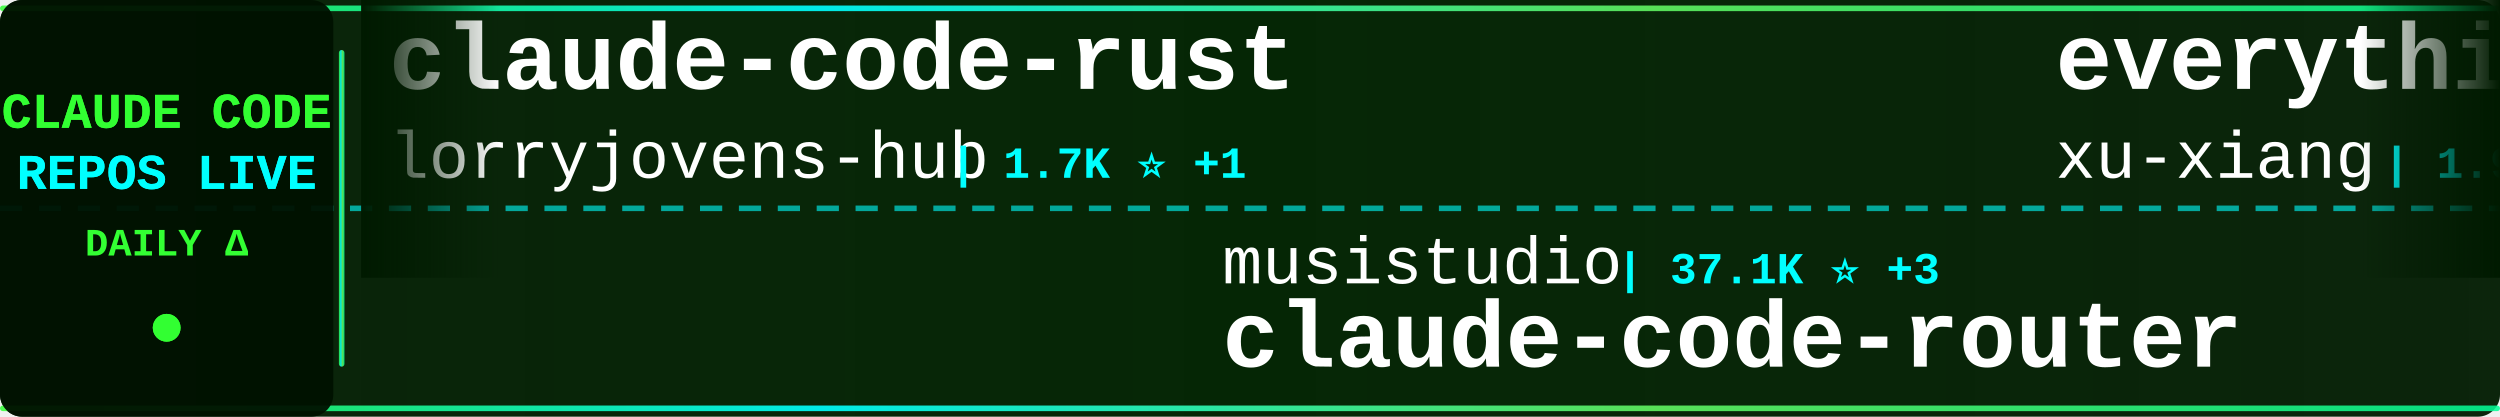
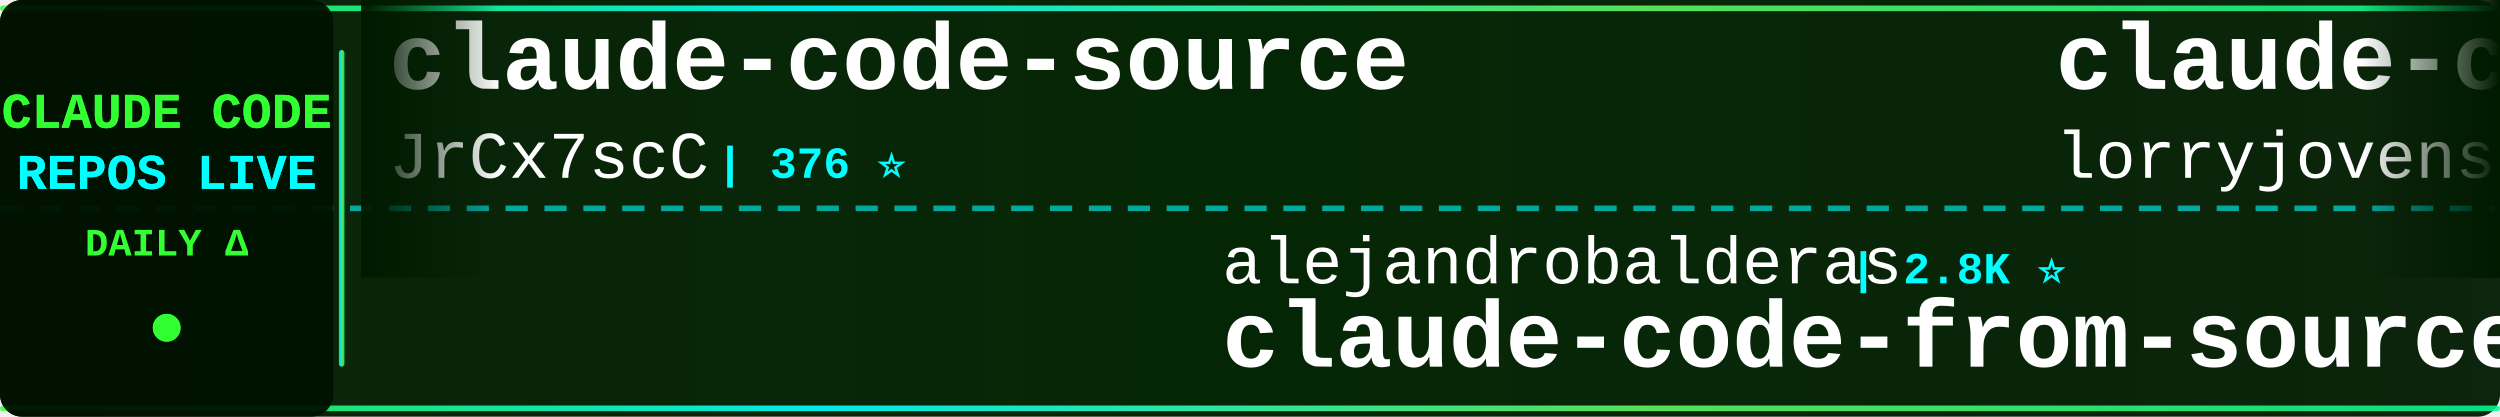
<svg xmlns="http://www.w3.org/2000/svg" width="900" height="150">
  <defs>
    <linearGradient id="tickerBg" x1="0%" y1="0%" x2="100%" y2="0%">
      <stop offset="0%" style="stop-color:#001a00;stop-opacity:0.95" />
      <stop offset="50%" style="stop-color:#002200;stop-opacity:0.98" />
      <stop offset="100%" style="stop-color:#001a00;stop-opacity:0.95" />
    </linearGradient>
    <linearGradient id="borderGrad" x1="0%" y1="0%" x2="100%" y2="0%">
      <stop offset="0%" style="stop-color:#33ff33;stop-opacity:0.85">
        <animate attributeName="stop-opacity" values="0.85;1;0.85" dur="2s" repeatCount="indefinite" />
      </stop>
      <stop offset="33%" style="stop-color:#00ffff;stop-opacity:0.9">
        <animate attributeName="stop-opacity" values="0.9;1;0.9" dur="2.2s" repeatCount="indefinite" />
      </stop>
      <stop offset="66%" style="stop-color:#66ff66;stop-opacity:0.85">
        <animate attributeName="stop-opacity" values="0.85;1;0.85" dur="1.8s" repeatCount="indefinite" />
      </stop>
      <stop offset="100%" style="stop-color:#00ff99;stop-opacity:0.85">
        <animate attributeName="stop-opacity" values="0.85;1;0.85" dur="2s" repeatCount="indefinite" />
      </stop>
    </linearGradient>
    <filter id="textGlow">
      <feGaussianBlur stdDeviation="0.1" result="coloredBlur" />
      <feMerge>
        <feMergeNode in="coloredBlur" />
        <feMergeNode in="SourceGraphic" />
      </feMerge>
    </filter>
    <filter id="metricGlow">
      <feGaussianBlur stdDeviation="0.2" result="coloredBlur" />
      <feMerge>
        <feMergeNode in="coloredBlur" />
        <feMergeNode in="SourceGraphic" />
      </feMerge>
    </filter>
    <linearGradient id="leftFade" x1="0%" y1="0%" x2="100%" y2="0%">
      <stop offset="0%" style="stop-color:#001a00;stop-opacity:1" />
      <stop offset="100%" style="stop-color:#001a00;stop-opacity:0" />
    </linearGradient>
    <linearGradient id="rightFade" x1="0%" y1="0%" x2="100%" y2="0%">
      <stop offset="0%" style="stop-color:#001a00;stop-opacity:0" />
      <stop offset="100%" style="stop-color:#001a00;stop-opacity:1" />
    </linearGradient>
  </defs>
  <rect width="900" height="150" fill="url(#tickerBg)" rx="8" />
  <rect x="0" y="2" width="900" height="2" fill="url(#borderGrad)" rx="1" />
  <rect x="0" y="146" width="900" height="2" fill="url(#borderGrad)" rx="1" />
  <line x1="0" y1="75" x2="900" y2="75" stroke="#00ffff" stroke-width="2" stroke-dasharray="8 6" opacity="0.6" />
  <rect x="0" y="0" width="120" height="150" fill="#001100" opacity="0.95" rx="8" />
  <text x="60" y="46" font-family="'Courier New', monospace" font-size="18" font-weight="bold" fill="#33ff33" text-anchor="middle" filter="url(#textGlow)">
    CLAUDE CODE
  </text>
  <text x="60" y="68" font-family="'Courier New', monospace" font-size="18" font-weight="bold" fill="#00ffff" text-anchor="middle" filter="url(#textGlow)">
    REPOS LIVE
  </text>
  <text x="60" y="92" font-family="'Courier New', monospace" font-size="14" font-weight="bold" fill="#33ff33" text-anchor="middle">
    DAILY Δ
  </text>
  <circle cx="60" cy="118" r="5" fill="#33ff33" filter="url(#metricGlow)">
    <animate attributeName="r" values="4;6;4" dur="1.5s" repeatCount="indefinite" />
    <animate attributeName="opacity" values="0.6;1;0.6" dur="1.5s" repeatCount="indefinite" />
  </circle>
  <rect x="122" y="18" width="2" height="114" fill="url(#borderGrad)" rx="1" />
  <clipPath id="tickerClip">
    <rect x="130" y="0" width="770" height="150" />
  </clipPath>
  <g clip-path="url(#tickerClip)">
    <g id="tickerItems">
      <animateTransform attributeName="transform" attributeType="XML" type="translate" from="0 0" to="-3000 0" dur="54s" repeatCount="indefinite" />
      <g transform="translate(0, 0)">
+         <text x="140" y="32" font-family="'Courier New', monospace" font-size="34" font-weight="bold" fill="#ffffff">claude-code-source</text>
+         <text x="140" y="64" font-family="'Courier New', monospace" font-size="24" font-weight="normal" fill="#ffffff" opacity="1.0">JrCx7scC</text>
+         <text x="258" y="64" font-family="'Courier New', monospace" font-size="16" font-weight="bold" fill="#00ffff"> | 376 ⭐</text>
+       </g>
+       <g transform="translate(300, 0)">
+         <text x="140" y="102" font-family="'Courier New', monospace" font-size="24" font-weight="normal" fill="#ffffff" opacity="1.0">alejandrobalderas</text>
+         <text x="366" y="102" font-family="'Courier New', monospace" font-size="16" font-weight="bold" fill="#00ffff"> | 2.8K ⭐</text>
+         <text x="140" y="132" font-family="'Courier New', monospace" font-size="34" font-weight="bold" fill="#ffffff">claude-code-from-source</text>
+       </g>
+       <g transform="translate(600, 0)">
        <text x="140" y="32" font-family="'Courier New', monospace" font-size="34" font-weight="bold" fill="#ffffff">claude-code-rust</text>
        <text x="140" y="64" font-family="'Courier New', monospace" font-size="24" font-weight="normal" fill="#ffffff" opacity="1.0">lorryjovens-hub</text>
-         <text x="342" y="64" font-family="'Courier New', monospace" font-size="16" font-weight="bold" fill="#00ffff"> | 1.7K ⭐ +1</text>
-       </g>
-       <g transform="translate(300, 0)">
-         <text x="140" y="102" font-family="'Courier New', monospace" font-size="24" font-weight="normal" fill="#ffffff" opacity="1.0">musistudio</text>
-         <text x="282" y="102" font-family="'Courier New', monospace" font-size="16" font-weight="bold" fill="#00ffff"> | 37.1K ⭐ +3</text>
-         <text x="140" y="132" font-family="'Courier New', monospace" font-size="34" font-weight="bold" fill="#ffffff">claude-code-router</text>
-       </g>
-       <g transform="translate(600, 0)">
-         <text x="140" y="32" font-family="'Courier New', monospace" font-size="34" font-weight="bold" fill="#ffffff">everything-claude-code-z...</text>
-         <text x="140" y="64" font-family="'Courier New', monospace" font-size="24" font-weight="normal" fill="#ffffff" opacity="1.0">xu-xiang</text>
-         <text x="258" y="64" font-family="'Courier New', monospace" font-size="16" font-weight="bold" fill="#00ffff"> | 1.9K ⭐</text>
+         <text x="342" y="64" font-family="'Courier New', monospace" font-size="16" font-weight="bold" fill="#00ffff"> | 1.7K ⭐</text>
      </g>
      <g transform="translate(900, 0)">
-         <text x="140" y="102" font-family="'Courier New', monospace" font-size="24" font-weight="normal" fill="#ffffff" opacity="1.0">chauncygu</text>
-         <text x="270" y="102" font-family="'Courier New', monospace" font-size="16" font-weight="bold" fill="#00ffff"> | 2.8K ⭐</text>
-         <text x="140" y="132" font-family="'Courier New', monospace" font-size="34" font-weight="bold" fill="#ffffff">collection-claude-code-s...</text>
+         <text x="140" y="102" font-family="'Courier New', monospace" font-size="24" font-weight="normal" fill="#ffffff" opacity="1.0">T-Lab-CUHKSZ</text>
+         <text x="306" y="102" font-family="'Courier New', monospace" font-size="16" font-weight="bold" fill="#00ffff"> | 328 ⭐</text>
+         <text x="140" y="132" font-family="'Courier New', monospace" font-size="34" font-weight="bold" fill="#ffffff">claude-code</text>
      </g>
      <g transform="translate(1200, 0)">
-         <text x="140" y="32" font-family="'Courier New', monospace" font-size="34" font-weight="bold" fill="#ffffff">claude-code-hooks-master...</text>
-         <text x="140" y="64" font-family="'Courier New', monospace" font-size="24" font-weight="normal" fill="#ffffff" opacity="1.0">disler</text>
-         <text x="234" y="64" font-family="'Courier New', monospace" font-size="16" font-weight="bold" fill="#00ffff"> | 3.9K ⭐</text>
+         <text x="140" y="32" font-family="'Courier New', monospace" font-size="34" font-weight="bold" fill="#ffffff">Open-ClaudeCode</text>
+         <text x="140" y="64" font-family="'Courier New', monospace" font-size="24" font-weight="normal" fill="#ffffff" opacity="1.0">LING71671</text>
+         <text x="270" y="64" font-family="'Courier New', monospace" font-size="16" font-weight="bold" fill="#00ffff"> | 947 ⭐</text>
      </g>
      <g transform="translate(1500, 0)">
-         <text x="140" y="102" font-family="'Courier New', monospace" font-size="24" font-weight="normal" fill="#ffffff" opacity="1.0">anthropics</text>
-         <text x="282" y="102" font-family="'Courier New', monospace" font-size="16" font-weight="bold" fill="#00ffff"> | 970 ⭐</text>
-         <text x="140" y="132" font-family="'Courier New', monospace" font-size="34" font-weight="bold" fill="#ffffff">claude-code-base-action</text>
+         <text x="140" y="102" font-family="'Courier New', monospace" font-size="24" font-weight="normal" fill="#ffffff" opacity="1.0">huangserva</text>
+         <text x="282" y="102" font-family="'Courier New', monospace" font-size="16" font-weight="bold" fill="#00ffff"> | 626 ⭐ -1</text>
+         <text x="140" y="132" font-family="'Courier New', monospace" font-size="34" font-weight="bold" fill="#ffffff">claude-code-cli</text>
      </g>
      <g transform="translate(1800, 0)">
-         <text x="140" y="32" font-family="'Courier New', monospace" font-size="34" font-weight="bold" fill="#ffffff">claude-code</text>
-         <text x="140" y="64" font-family="'Courier New', monospace" font-size="24" font-weight="normal" fill="#ffffff" opacity="1.0">RishabhK103</text>
-         <text x="294" y="64" font-family="'Courier New', monospace" font-size="16" font-weight="bold" fill="#00ffff"> | 104 ⭐</text>
+         <text x="140" y="32" font-family="'Courier New', monospace" font-size="34" font-weight="bold" fill="#ffffff">free-claude-code</text>
+         <text x="140" y="64" font-family="'Courier New', monospace" font-size="24" font-weight="normal" fill="#ffffff" opacity="1.0">Alishahryar1</text>
+         <text x="306" y="64" font-family="'Courier New', monospace" font-size="16" font-weight="bold" fill="#00ffff"> | 53.6K ⭐ +37</text>
      </g>
      <g transform="translate(2100, 0)">
-         <text x="140" y="102" font-family="'Courier New', monospace" font-size="24" font-weight="normal" fill="#ffffff" opacity="1.0">ghuntley</text>
-         <text x="258" y="102" font-family="'Courier New', monospace" font-size="16" font-weight="bold" fill="#00ffff"> | 991 ⭐</text>
-         <text x="140" y="132" font-family="'Courier New', monospace" font-size="34" font-weight="bold" fill="#ffffff">claude-code-source-code-...</text>
+         <text x="140" y="102" font-family="'Courier New', monospace" font-size="24" font-weight="normal" fill="#ffffff" opacity="1.0">Maciek-roboblog</text>
+         <text x="342" y="102" font-family="'Courier New', monospace" font-size="16" font-weight="bold" fill="#00ffff"> | 8.7K ⭐ +2</text>
+         <text x="140" y="132" font-family="'Courier New', monospace" font-size="34" font-weight="bold" fill="#ffffff">Claude-Code-Usage-Monito...</text>
      </g>
      <g transform="translate(2400, 0)">
-         <text x="140" y="32" font-family="'Courier New', monospace" font-size="34" font-weight="bold" fill="#ffffff">claude-code-security-rev...</text>
-         <text x="140" y="64" font-family="'Courier New', monospace" font-size="24" font-weight="normal" fill="#ffffff" opacity="1.0">anthropics</text>
-         <text x="282" y="64" font-family="'Courier New', monospace" font-size="16" font-weight="bold" fill="#00ffff"> | 6.2K ⭐ -1</text>
+         <text x="140" y="32" font-family="'Courier New', monospace" font-size="34" font-weight="bold" fill="#ffffff">claude-code-transcripts</text>
+         <text x="140" y="64" font-family="'Courier New', monospace" font-size="24" font-weight="normal" fill="#ffffff" opacity="1.0">simonw</text>
+         <text x="234" y="64" font-family="'Courier New', monospace" font-size="16" font-weight="bold" fill="#00ffff"> | 1.7K ⭐</text>
      </g>
      <g transform="translate(2700, 0)">
-         <text x="140" y="102" font-family="'Courier New', monospace" font-size="24" font-weight="normal" fill="#ffffff" opacity="1.0">luyao618</text>
-         <text x="258" y="102" font-family="'Courier New', monospace" font-size="16" font-weight="bold" fill="#00ffff"> | 1.7K ⭐ +1</text>
-         <text x="140" y="132" font-family="'Courier New', monospace" font-size="34" font-weight="bold" fill="#ffffff">Claude-Code-Source-Study</text>
+         <text x="140" y="102" font-family="'Courier New', monospace" font-size="24" font-weight="normal" fill="#ffffff" opacity="1.0">fuergaosi233</text>
+         <text x="306" y="102" font-family="'Courier New', monospace" font-size="16" font-weight="bold" fill="#00ffff"> | 2.8K ⭐ +1</text>
+         <text x="140" y="132" font-family="'Courier New', monospace" font-size="34" font-weight="bold" fill="#ffffff">claude-code-proxy</text>
      </g>
      <g transform="translate(3000, 0)">
+         <text x="140" y="32" font-family="'Courier New', monospace" font-size="34" font-weight="bold" fill="#ffffff">claude-code-source</text>
+         <text x="140" y="64" font-family="'Courier New', monospace" font-size="24" font-weight="normal" fill="#ffffff" opacity="1.0">JrCx7scC</text>
+         <text x="258" y="64" font-family="'Courier New', monospace" font-size="16" font-weight="bold" fill="#00ffff"> | 376 ⭐</text>
+       </g>
+       <g transform="translate(3300, 0)">
+         <text x="140" y="102" font-family="'Courier New', monospace" font-size="24" font-weight="normal" fill="#ffffff" opacity="1.0">alejandrobalderas</text>
+         <text x="366" y="102" font-family="'Courier New', monospace" font-size="16" font-weight="bold" fill="#00ffff"> | 2.8K ⭐</text>
+         <text x="140" y="132" font-family="'Courier New', monospace" font-size="34" font-weight="bold" fill="#ffffff">claude-code-from-source</text>
+       </g>
+       <g transform="translate(3600, 0)">
        <text x="140" y="32" font-family="'Courier New', monospace" font-size="34" font-weight="bold" fill="#ffffff">claude-code-rust</text>
        <text x="140" y="64" font-family="'Courier New', monospace" font-size="24" font-weight="normal" fill="#ffffff" opacity="1.0">lorryjovens-hub</text>
-         <text x="342" y="64" font-family="'Courier New', monospace" font-size="16" font-weight="bold" fill="#00ffff"> | 1.7K ⭐ +1</text>
-       </g>
-       <g transform="translate(3300, 0)">
-         <text x="140" y="102" font-family="'Courier New', monospace" font-size="24" font-weight="normal" fill="#ffffff" opacity="1.0">musistudio</text>
-         <text x="282" y="102" font-family="'Courier New', monospace" font-size="16" font-weight="bold" fill="#00ffff"> | 37.1K ⭐ +3</text>
-         <text x="140" y="132" font-family="'Courier New', monospace" font-size="34" font-weight="bold" fill="#ffffff">claude-code-router</text>
-       </g>
-       <g transform="translate(3600, 0)">
-         <text x="140" y="32" font-family="'Courier New', monospace" font-size="34" font-weight="bold" fill="#ffffff">everything-claude-code-z...</text>
-         <text x="140" y="64" font-family="'Courier New', monospace" font-size="24" font-weight="normal" fill="#ffffff" opacity="1.0">xu-xiang</text>
-         <text x="258" y="64" font-family="'Courier New', monospace" font-size="16" font-weight="bold" fill="#00ffff"> | 1.9K ⭐</text>
+         <text x="342" y="64" font-family="'Courier New', monospace" font-size="16" font-weight="bold" fill="#00ffff"> | 1.7K ⭐</text>
      </g>
      <g transform="translate(3900, 0)">
-         <text x="140" y="102" font-family="'Courier New', monospace" font-size="24" font-weight="normal" fill="#ffffff" opacity="1.0">chauncygu</text>
-         <text x="270" y="102" font-family="'Courier New', monospace" font-size="16" font-weight="bold" fill="#00ffff"> | 2.8K ⭐</text>
-         <text x="140" y="132" font-family="'Courier New', monospace" font-size="34" font-weight="bold" fill="#ffffff">collection-claude-code-s...</text>
+         <text x="140" y="102" font-family="'Courier New', monospace" font-size="24" font-weight="normal" fill="#ffffff" opacity="1.0">T-Lab-CUHKSZ</text>
+         <text x="306" y="102" font-family="'Courier New', monospace" font-size="16" font-weight="bold" fill="#00ffff"> | 328 ⭐</text>
+         <text x="140" y="132" font-family="'Courier New', monospace" font-size="34" font-weight="bold" fill="#ffffff">claude-code</text>
      </g>
    </g>
  </g>
  <rect x="130" y="0" width="50" height="100" fill="url(#leftFade)" />
  <rect x="850" y="0" width="50" height="100" fill="url(#rightFade)" />
</svg>
